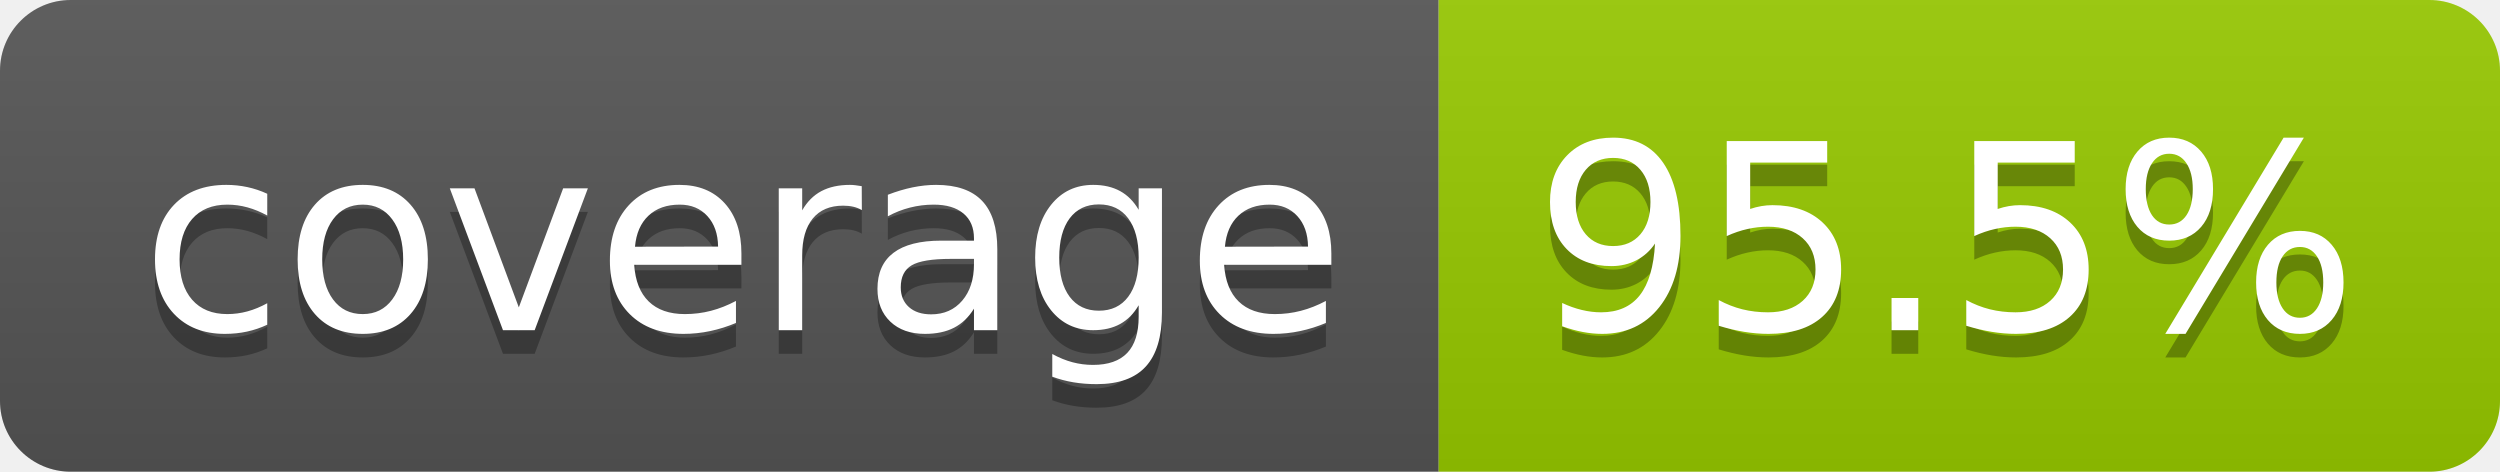
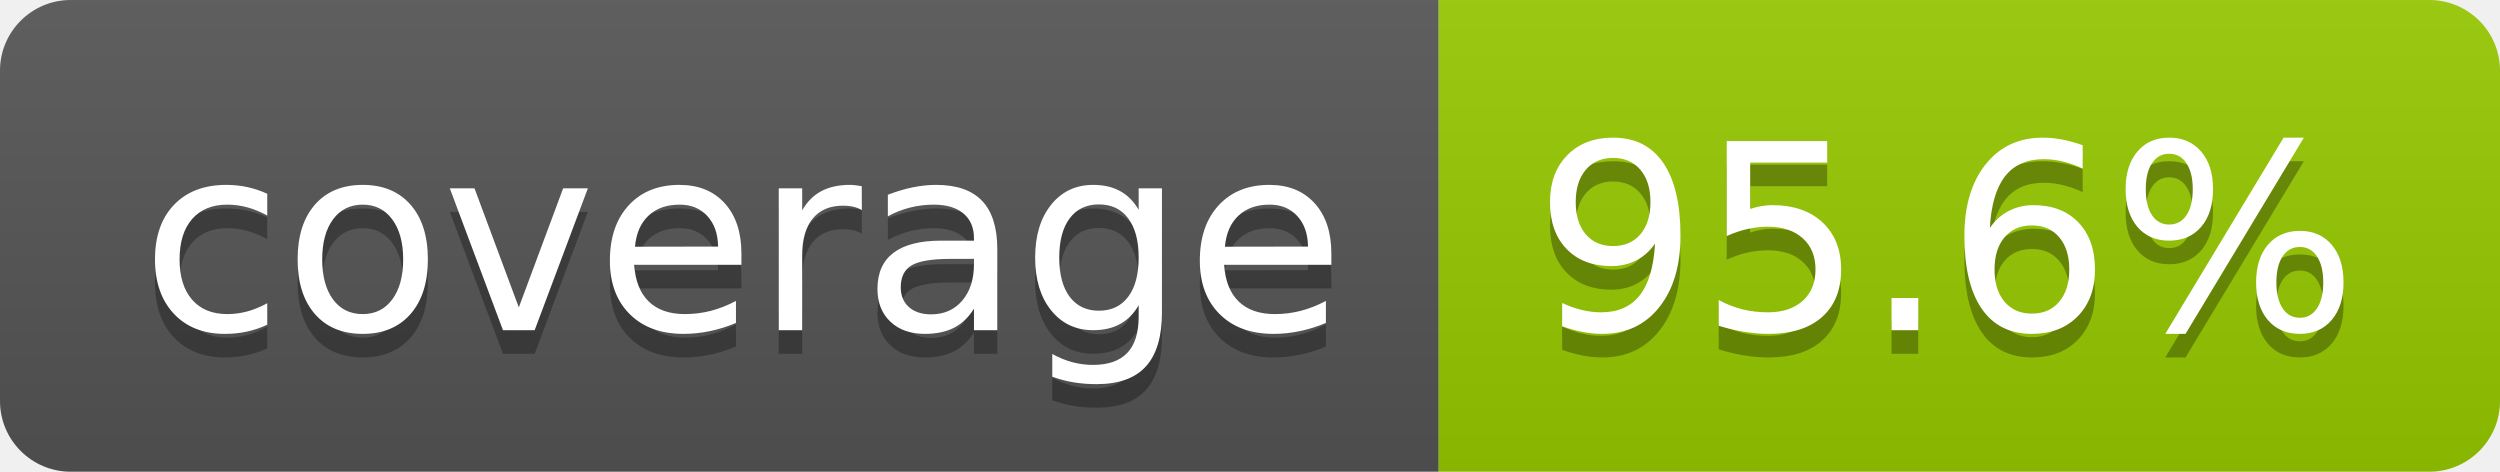
- <svg xmlns="http://www.w3.org/2000/svg" width="106" height="20" role="img" aria-label="coverage: 95.5%">
+ <svg xmlns="http://www.w3.org/2000/svg" width="106" height="20" role="img" aria-label="coverage: 95.6%">
  <linearGradient id="s" x2="0" y2="100%">
    <stop offset="0" stop-color="#bbb" stop-opacity=".1" />
    <stop offset="1" stop-opacity=".1" />
  </linearGradient>
  <clipPath id="r">
    <rect width="106" height="20" rx="3" fill="#fff" />
  </clipPath>
  <g clip-path="url(#r)">
    <rect width="61" height="20" fill="#555" />
    <rect x="61" width="45" height="20" fill="#97ca00" />
    <rect width="106" height="20" fill="url(#s)" />
  </g>
  <g fill="#fff" text-anchor="middle" font-family="Verdana,Geneva,DejaVu Sans,sans-serif" text-rendering="geometricPrecision" font-size="110">
    <text aria-hidden="true" x="315" y="150" fill="#010101" fill-opacity=".3" transform="scale(.1)" textLength="510">coverage</text>
    <text x="315" y="140" transform="scale(.1)" fill="#fff" textLength="510">coverage</text>
-     <text aria-hidden="true" x="825" y="150" fill="#010101" fill-opacity=".3" transform="scale(.1)" textLength="350">95.5%</text>
-     <text x="825" y="140" transform="scale(.1)" fill="#fff" textLength="350">95.5%</text>
+     <text aria-hidden="true" x="825" y="150" fill="#010101" fill-opacity=".3" transform="scale(.1)" textLength="350">95.6%</text>
+     <text x="825" y="140" transform="scale(.1)" fill="#fff" textLength="350">95.6%</text>
  </g>
</svg>
